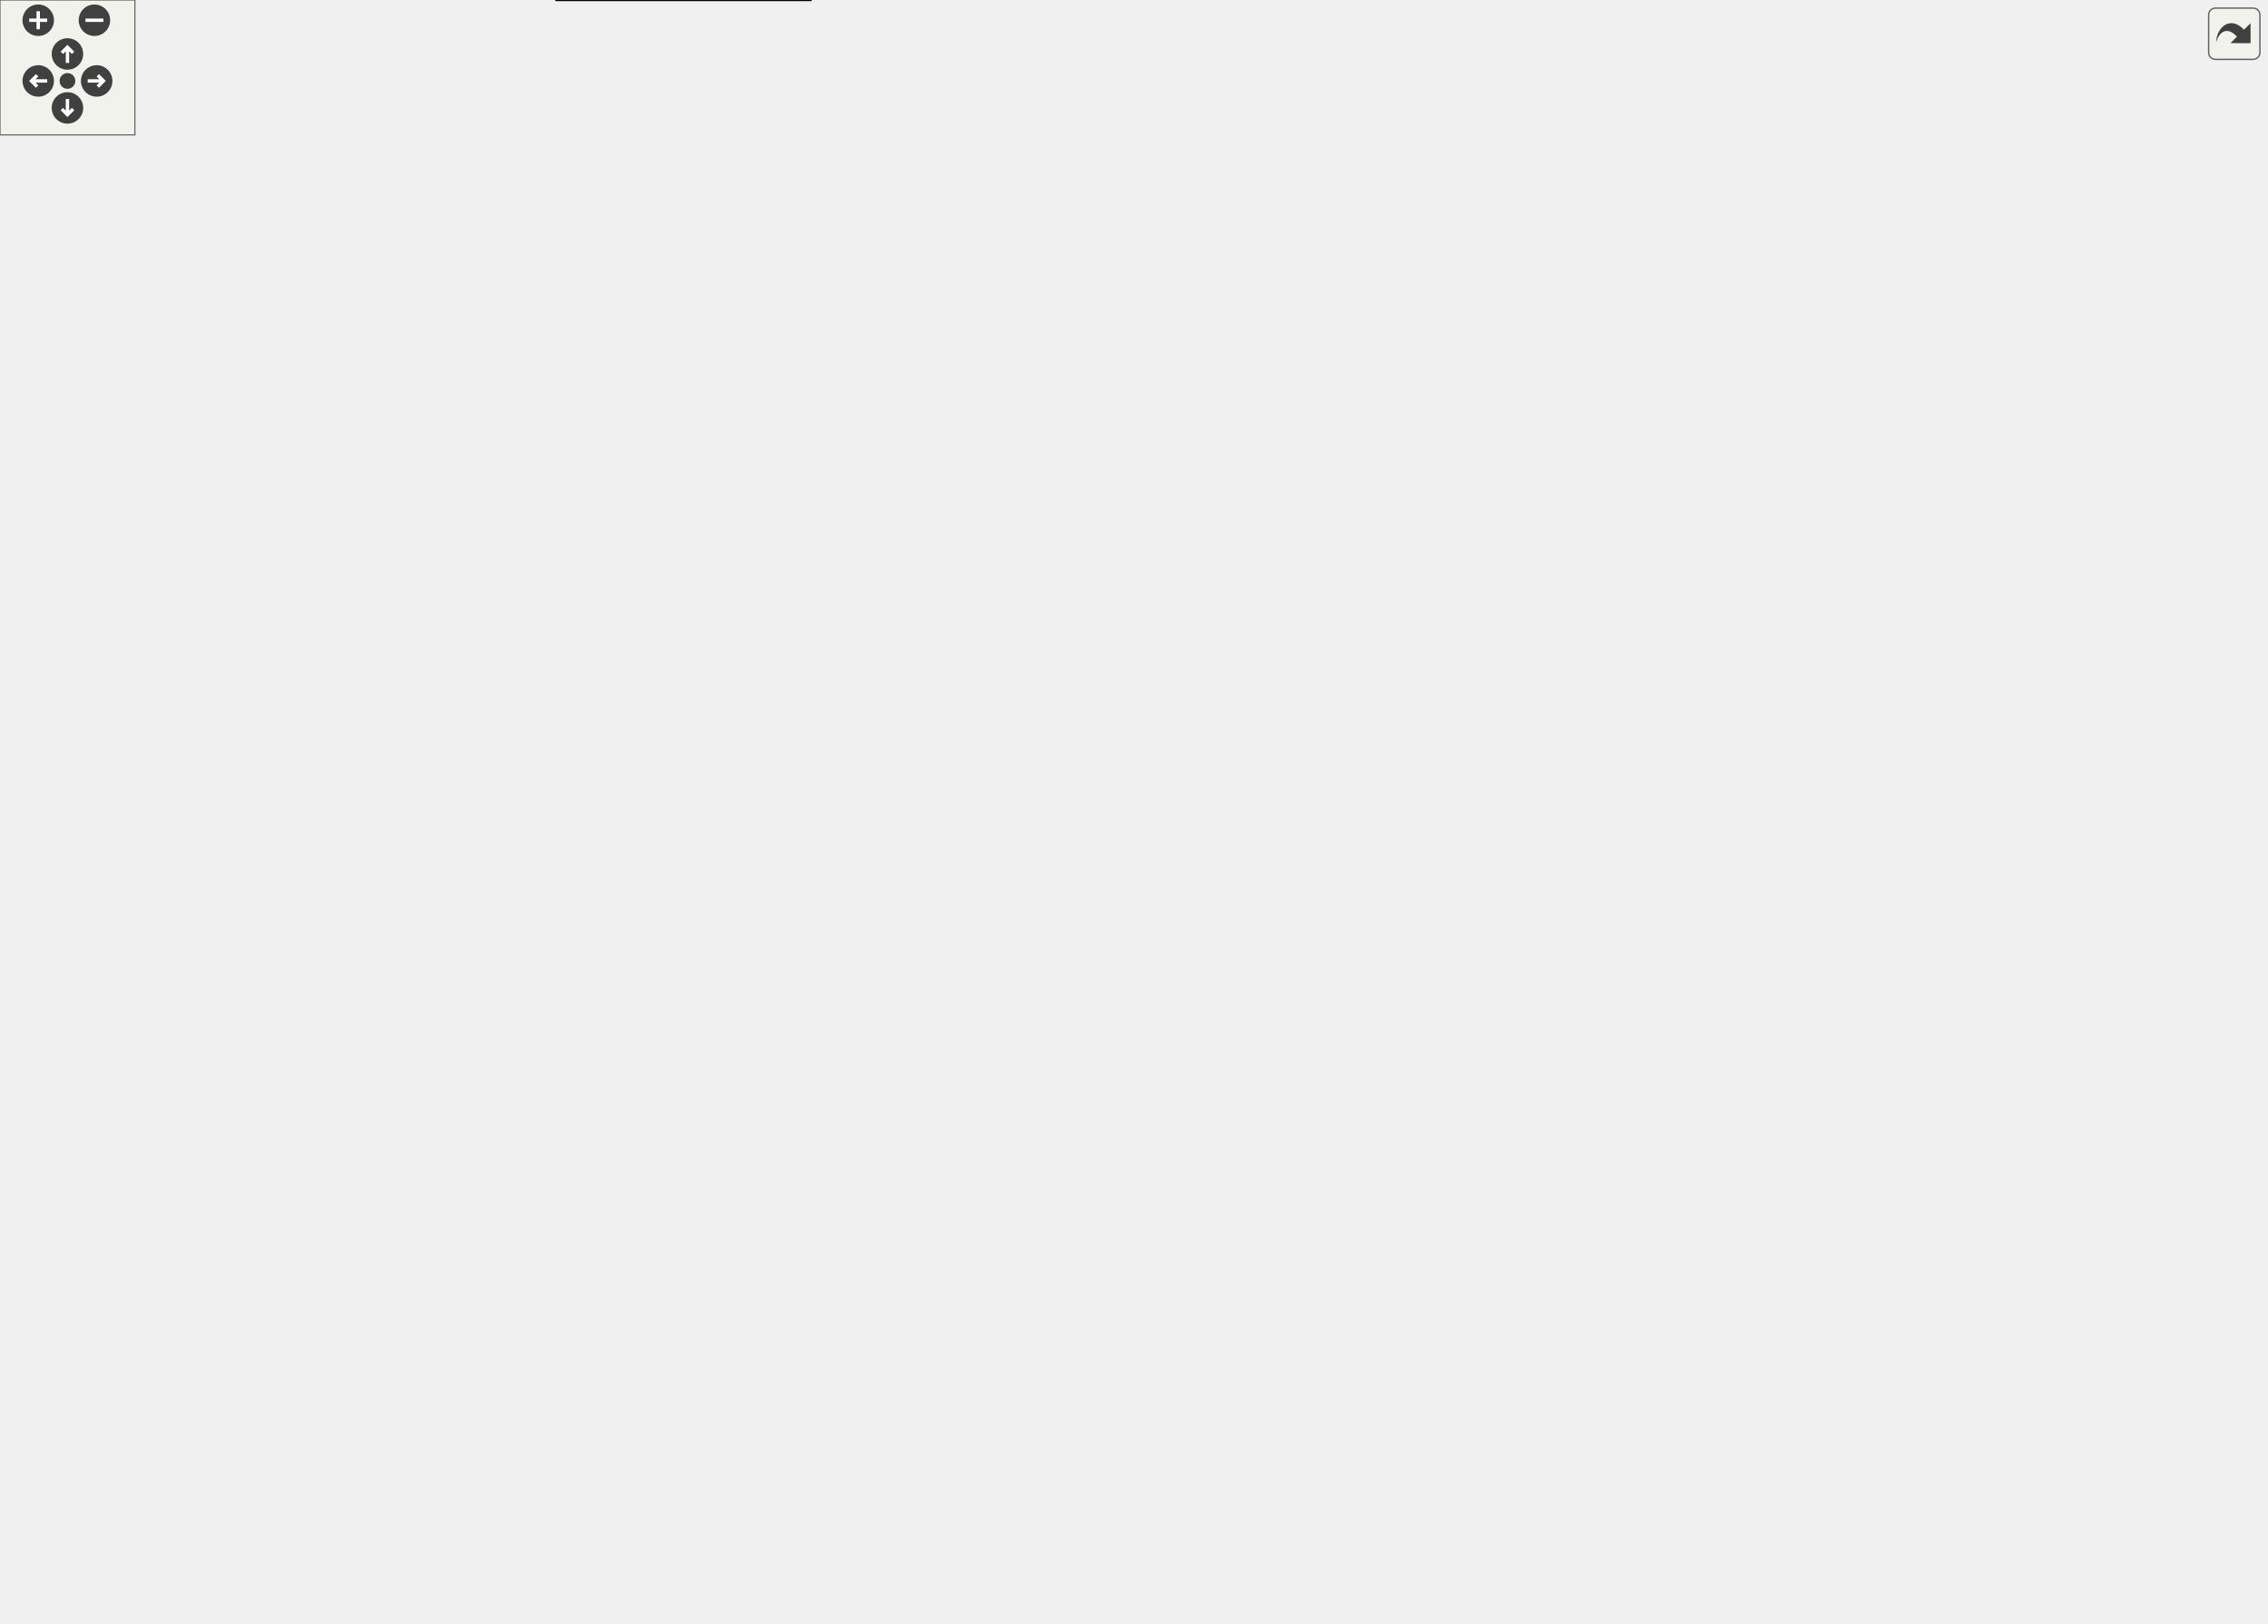
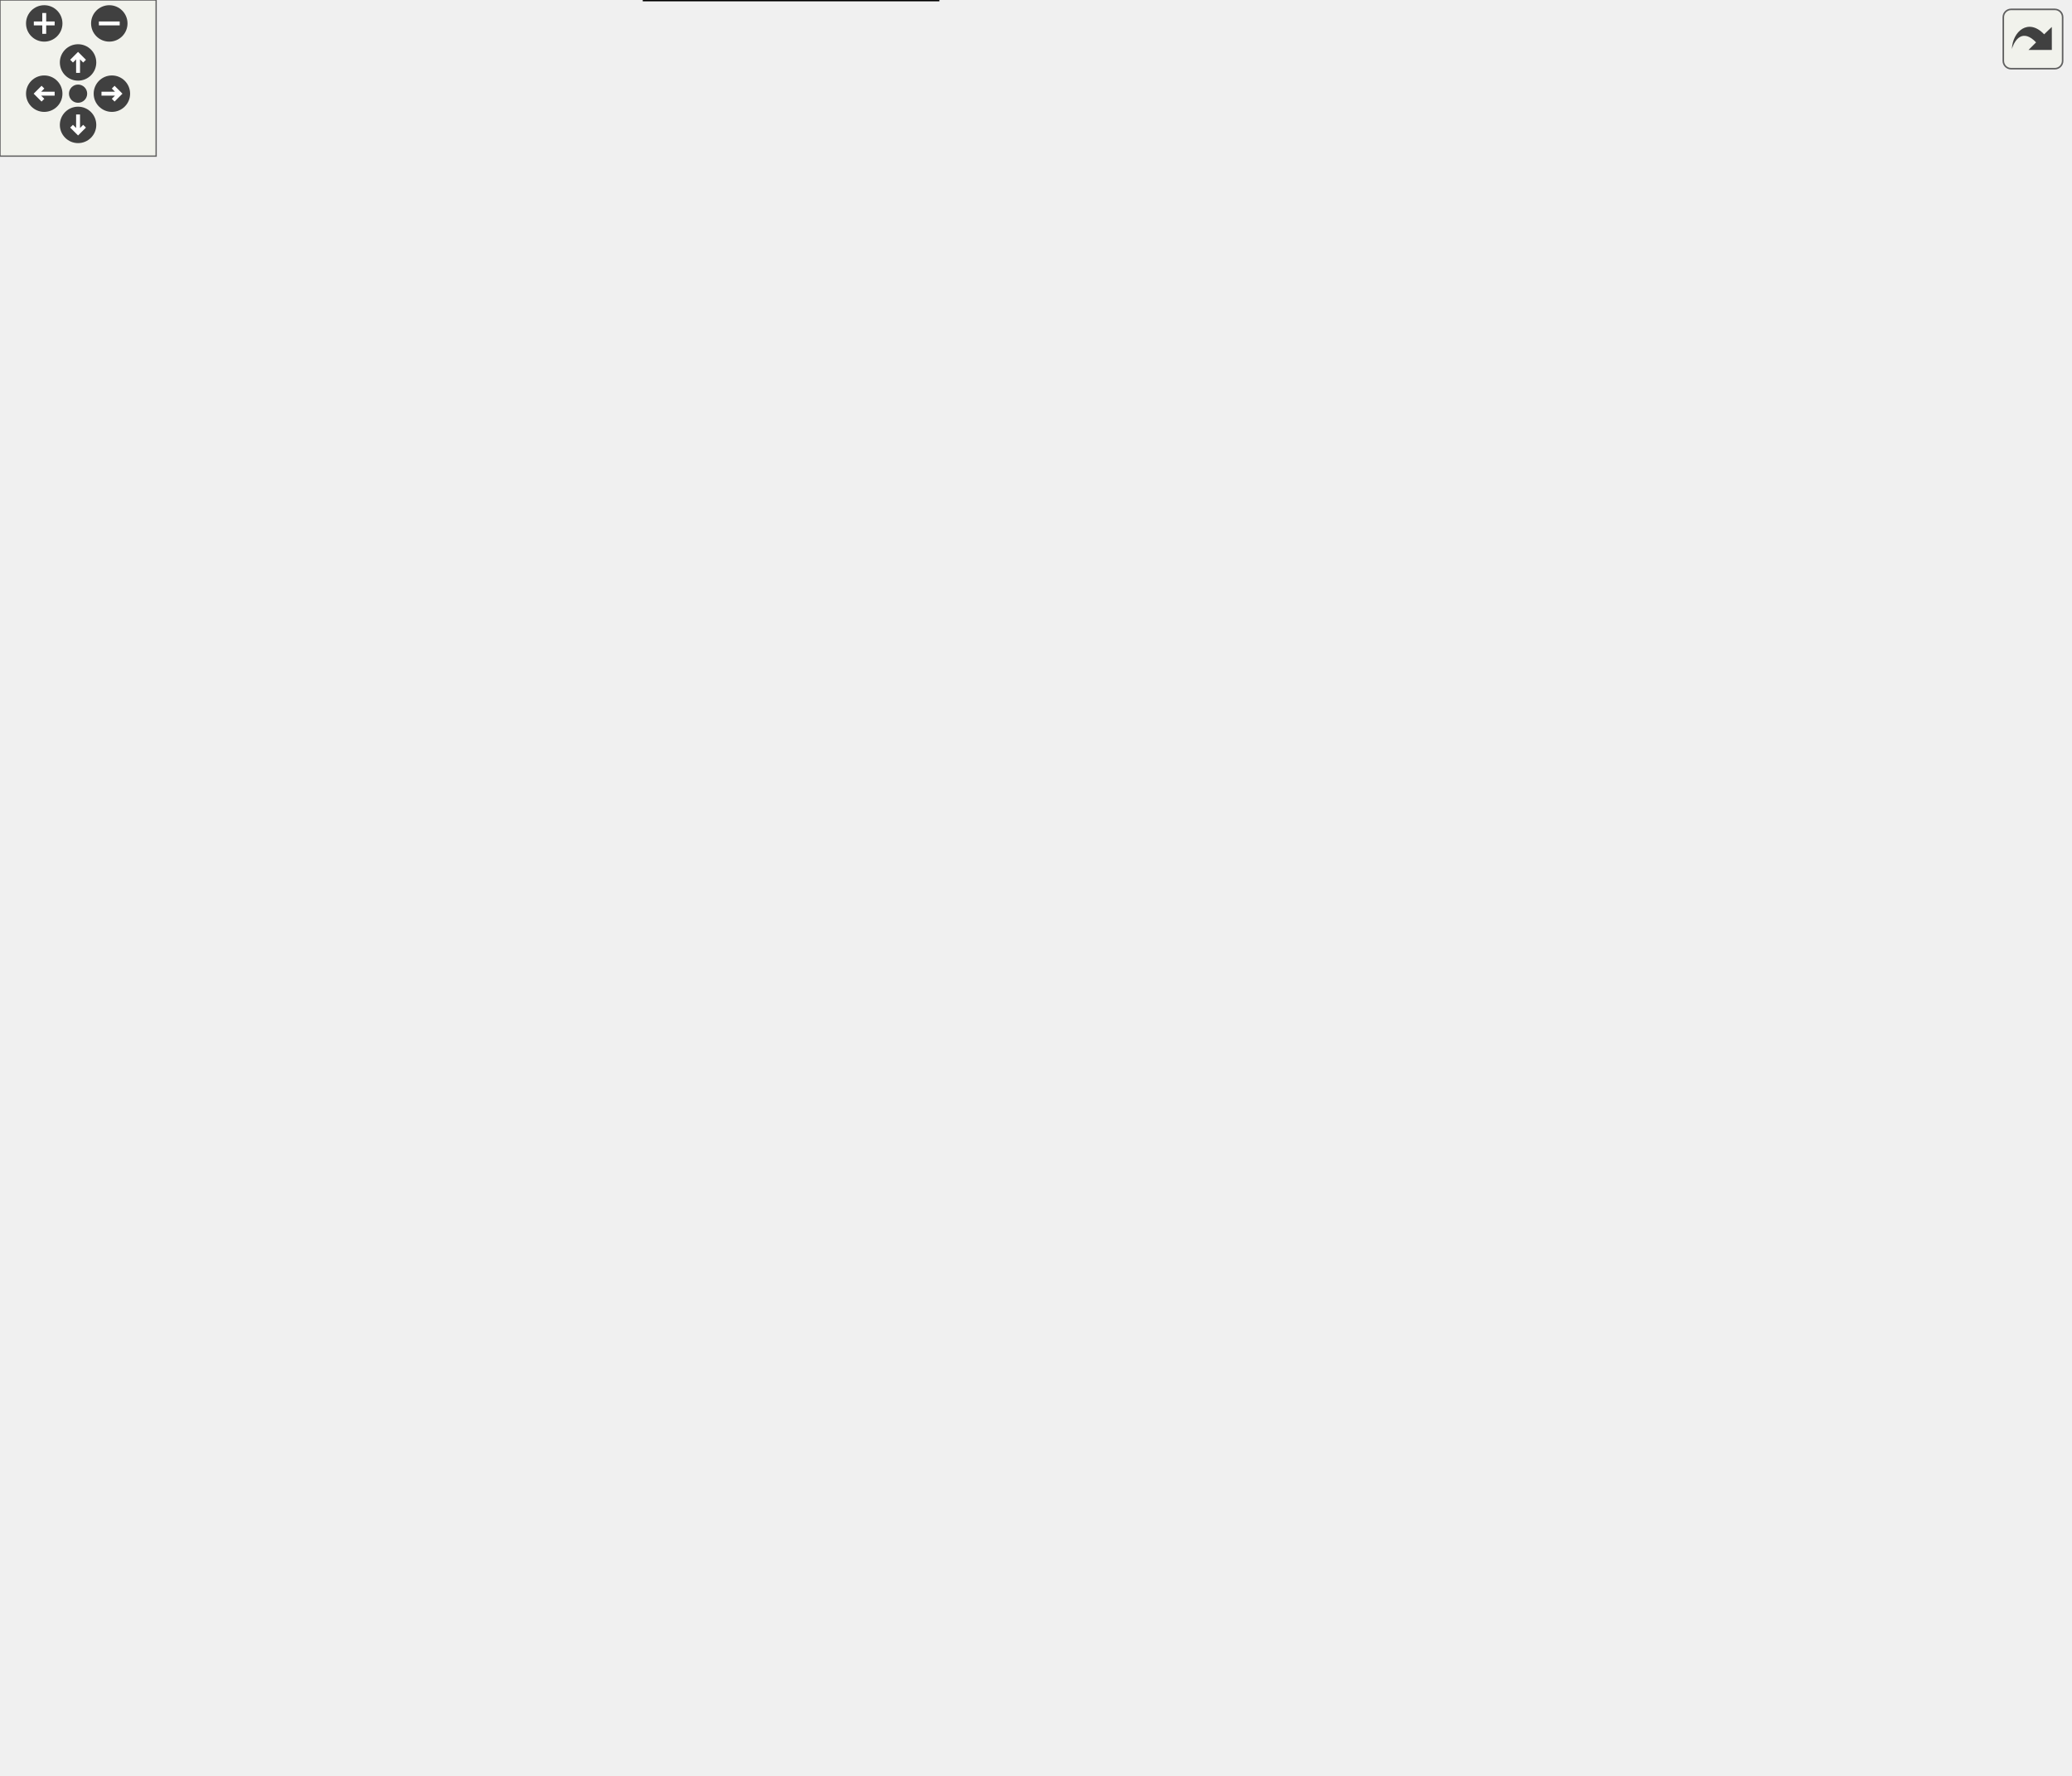
<svg xmlns="http://www.w3.org/2000/svg" xmlns:xlink="http://www.w3.org/1999/xlink" id="main" version="1.1" xml:space="preserve">
  <defs>
    <circle id="rim" cx="0" cy="0" r="7" />
    <circle id="rim2" cx="0" cy="0" r="3.5" />
    <g id="zoomPlus">
      <use xlink:href="#rim" fill="#404040">
        <set attributeName="fill" to="#808080" begin="zoomplus.mouseover" end="zoomplus.mouseout" />
      </use>
      <path d="M-4,0h8M0,-4v8" fill="none" stroke="white" stroke-width="1.5" pointer-events="none" />
    </g>
    <g id="zoomMin">
      <use xlink:href="#rim" fill="#404040">
        <set attributeName="fill" to="#808080" begin="zoomminus.mouseover" end="zoomminus.mouseout" />
      </use>
      <path d="M-4,0h8" fill="none" stroke="white" stroke-width="1.5" pointer-events="none" />
    </g>
    <g id="dirArrow">
      <path fill="none" stroke="white" stroke-width="1.5" d="M0,-3.0v7 M-2.5,-0.5L0,-3.0L2.5,-0.5" />
    </g>
    <g id="resetDef">
      <use xlink:href="#rim2" fill="#404040">
        <set attributeName="fill" to="#808080" begin="reset.mouseover" end="reset.mouseout" />
      </use>
    </g>
  </defs>
  <svg id="graph" class="graph">
    <g id="viewport">
      <g id="node1" class="node">
-         <polygon fill="#bfbfbf" stroke="black" points="0.5,-334.5 0.5,-355.5 183.5,-355.5 183.5,-334.5 0.5,-334.5" />
-         <text text-anchor="middle" x="92" y="-342.5" font-family="FreeSans" font-size="10.00">Urho3D::Renderer::GetShadowMap</text>
+         <polygon fill="#bfbfbf" stroke="black" points="0.5,-317.5 0.5,-338.5 183.5,-338.5 183.5,-317.5 0.5,-317.5" />
+         <text text-anchor="middle" x="92" y="-325.5" font-family="FreeSans" font-size="10.00">Urho3D::Renderer::GetShadowMap</text>
      </g>
      <g id="node3" class="node">
        <a xlink:href="class_urho3_d_1_1_light.html#af45d4adeed71b11d7b505004bb526811" target="_top" xlink:title="Return light type.">
-           <polygon fill="none" stroke="black" points="229,-640.5 229,-661.5 379,-661.5 379,-640.5 229,-640.5" />
-           <text text-anchor="middle" x="304" y="-648.5" font-family="FreeSans" font-size="10.00">Urho3D::Light::GetLightType</text>
+           <polygon fill="none" stroke="black" points="229,-600.5 229,-621.5 379,-621.5 379,-600.5 229,-600.5" />
+           <text text-anchor="middle" x="304" y="-608.5" font-family="FreeSans" font-size="10.00">Urho3D::Light::GetLightType</text>
        </a>
      </g>
      <g id="edge2" class="edge">
-         <path fill="none" stroke="midnightblue" d="M93.373,-355.559C99.421,-397.597 127.632,-554.476 220,-631 222.02,-632.674 224.157,-634.212 226.384,-635.626" />
-         <polygon fill="midnightblue" stroke="midnightblue" points="224.912,-638.808 235.373,-640.483 228.239,-632.65 224.912,-638.808" />
+         <path fill="none" stroke="midnightblue" d="M93.811,-338.534C101.245,-378.421 133.234,-521.437 220,-591 222.047,-592.641 224.206,-594.151 226.454,-595.541" />
+         <polygon fill="midnightblue" stroke="midnightblue" points="225.027,-598.745 235.503,-600.323 228.297,-592.556 225.027,-598.745" />
      </g>
      <g id="node5" class="node">
        <a xlink:href="class_urho3_d_1_1_light.html#a4bf62991616e9a38efe521f8ad27fb1f" target="_top" xlink:title="Return shadow map focus parameters.">
-           <polygon fill="none" stroke="black" points="232.5,-588 232.5,-622 375.5,-622 375.5,-588 232.5,-588" />
-           <text text-anchor="start" x="240.5" y="-609" font-family="FreeSans" font-size="10.00">Urho3D::Light::GetShadow</text>
-           <text text-anchor="middle" x="304" y="-596" font-family="FreeSans" font-size="10.00">Focus</text>
+           <polygon fill="none" stroke="black" points="232.5,-548 232.5,-582 375.5,-582 375.5,-548 232.5,-548" />
+           <text text-anchor="start" x="240.5" y="-569" font-family="FreeSans" font-size="10.00">Urho3D::Light::GetShadow</text>
+           <text text-anchor="middle" x="304" y="-556" font-family="FreeSans" font-size="10.00">Focus</text>
        </a>
      </g>
      <g id="edge4" class="edge">
-         <path fill="none" stroke="midnightblue" d="M94.726,-355.717C104.674,-392.632 142.556,-515.703 220,-579 221.551,-580.268 223.165,-581.474 224.829,-582.622" />
-         <polygon fill="midnightblue" stroke="midnightblue" points="223.163,-585.704 233.531,-587.885 226.785,-579.715 223.163,-585.704" />
+         <path fill="none" stroke="midnightblue" d="M95.369,-338.619C106.84,-373.042 147.726,-482.578 220,-539 221.624,-540.268 223.311,-541.475 225.049,-542.623" />
+         <polygon fill="midnightblue" stroke="midnightblue" points="223.709,-545.893 234.114,-547.891 227.226,-539.84 223.709,-545.893" />
      </g>
      <g id="node7" class="node">
        <a xlink:href="class_urho3_d_1_1_light.html#aaa05c515672ed24c9bce8818ba005eeb" target="_top" xlink:title="Return shadow resolution.">
-           <polygon fill="none" stroke="black" points="232.5,-536 232.5,-570 375.5,-570 375.5,-536 232.5,-536" />
-           <text text-anchor="start" x="240.5" y="-557" font-family="FreeSans" font-size="10.00">Urho3D::Light::GetShadow</text>
-           <text text-anchor="middle" x="304" y="-544" font-family="FreeSans" font-size="10.00">Resolution</text>
+           <polygon fill="none" stroke="black" points="232.5,-496 232.5,-530 375.5,-530 375.5,-496 232.5,-496" />
+           <text text-anchor="start" x="240.5" y="-517" font-family="FreeSans" font-size="10.00">Urho3D::Light::GetShadow</text>
+           <text text-anchor="middle" x="304" y="-504" font-family="FreeSans" font-size="10.00">Resolution</text>
        </a>
      </g>
      <g id="edge6" class="edge">
-         <path fill="none" stroke="midnightblue" d="M96.975,-355.863C111.502,-386.434 156.862,-474.09 220,-522 224.601,-525.491 229.636,-528.622 234.882,-531.424" />
-         <polygon fill="midnightblue" stroke="midnightblue" points="233.352,-534.571 243.871,-535.833 236.434,-528.287 233.352,-534.571" />
+         <path fill="none" stroke="midnightblue" d="M98.049,-338.597C114.275,-366.131 161.523,-440.654 220,-482 225.081,-485.593 230.627,-488.819 236.368,-491.707" />
+         <polygon fill="midnightblue" stroke="midnightblue" points="234.97,-494.917 245.512,-495.97 237.928,-488.573 234.97,-494.917" />
      </g>
      <g id="node9" class="node">
        <a xlink:href="class_urho3_d_1_1_camera.html#ac362ac9c057c3546e19cedaf23185438" target="_top" xlink:title="Return view matrix.">
-           <polygon fill="none" stroke="black" points="232.5,-458.5 232.5,-479.5 375.5,-479.5 375.5,-458.5 232.5,-458.5" />
-           <text text-anchor="middle" x="304" y="-466.5" font-family="FreeSans" font-size="10.00">Urho3D::Camera::GetView</text>
+           <polygon fill="none" stroke="black" points="232.5,-418.5 232.5,-439.5 375.5,-439.5 375.5,-418.5 232.5,-418.5" />
+           <text text-anchor="middle" x="304" y="-426.5" font-family="FreeSans" font-size="10.00">Urho3D::Camera::GetView</text>
        </a>
      </g>
      <g id="edge8" class="edge">
-         <path fill="none" stroke="midnightblue" d="M102.675,-355.541C123.501,-375.555 171.753,-419.261 220,-444 228.642,-448.431 238.196,-452.207 247.671,-455.378" />
-         <polygon fill="midnightblue" stroke="midnightblue" points="246.885,-458.8 257.474,-458.467 248.988,-452.124 246.885,-458.8" />
+         <path fill="none" stroke="midnightblue" d="M107.101,-338.652C130.393,-354.684 176.91,-385.141 220,-404 229.824,-408.299 240.605,-412.126 251.072,-415.415" />
+         <polygon fill="midnightblue" stroke="midnightblue" points="250.384,-418.863 260.969,-418.401 252.406,-412.162 250.384,-418.863" />
      </g>
      <g id="node13" class="node">
        <a xlink:href="class_urho3_d_1_1_node.html#a92372a305fa427e9ce58df7f37a684ba" target="_top" xlink:title="Return position in world space.">
-           <polygon fill="none" stroke="black" points="633.5,-452.5 633.5,-473.5 804.5,-473.5 804.5,-452.5 633.5,-452.5" />
-           <text text-anchor="middle" x="719" y="-460.5" font-family="FreeSans" font-size="10.00">Urho3D::Node::GetWorldPosition</text>
+           <polygon fill="none" stroke="black" points="623.5,-374.5 623.5,-395.5 794.5,-395.5 794.5,-374.5 623.5,-374.5" />
+           <text text-anchor="middle" x="709" y="-382.5" font-family="FreeSans" font-size="10.00">Urho3D::Node::GetWorldPosition</text>
        </a>
      </g>
      <g id="edge22" class="edge">
-         <path fill="none" stroke="midnightblue" d="M97.331,-355.69C112.131,-383.991 156.837,-460.636 220,-489 377.733,-559.833 592.341,-504.605 679.642,-476.677" />
-         <polygon fill="midnightblue" stroke="midnightblue" points="680.733,-480.003 689.158,-473.578 678.566,-473.347 680.733,-480.003" />
+         <path fill="none" stroke="midnightblue" d="M99.022,-338.832C116.091,-364.03 162.604,-426.166 220,-449 371.144,-509.132 427.991,-487.649 586,-449 623.528,-439.821 662.346,-416.996 686.086,-401.243" />
+         <polygon fill="midnightblue" stroke="midnightblue" points="688.101,-404.105 694.412,-395.595 684.172,-398.312 688.101,-404.105" />
      </g>
      <g id="node19" class="node">
        <a xlink:href="class_urho3_d_1_1_camera.html#a2ec28df0c7d7d50f17eb6af6d41ccfad" target="_top" xlink:title="Return API-specific projection matrix.">
-           <polygon fill="none" stroke="black" points="220,-380.5 220,-401.5 388,-401.5 388,-380.5 220,-380.5" />
-           <text text-anchor="middle" x="304" y="-388.5" font-family="FreeSans" font-size="10.00">Urho3D::Camera::GetProjection</text>
+           <polygon fill="none" stroke="black" points="220,-340.5 220,-361.5 388,-361.5 388,-340.5 220,-340.5" />
+           <text text-anchor="middle" x="304" y="-348.5" font-family="FreeSans" font-size="10.00">Urho3D::Camera::GetProjection</text>
        </a>
      </g>
      <g id="edge18" class="edge">
-         <path fill="none" stroke="midnightblue" d="M140.637,-355.553C171.878,-362.332 212.633,-371.175 245.62,-378.333" />
-         <polygon fill="midnightblue" stroke="midnightblue" points="245.074,-381.796 255.589,-380.496 246.559,-374.955 245.074,-381.796" />
+         <path fill="none" stroke="midnightblue" d="M183.753,-337.954C192.359,-338.888 201.093,-339.836 209.722,-340.772" />
+         <polygon fill="midnightblue" stroke="midnightblue" points="209.471,-344.265 219.79,-341.864 210.226,-337.306 209.471,-344.265" />
      </g>
      <g id="node21" class="node">
        <a xlink:href="class_urho3_d_1_1_component.html#aaf7a7d9aea4ae4bcc527a5f0c33f3f1a" target="_top" xlink:title="Return scene node.">
-           <polygon fill="none" stroke="black" points="243,-328 243,-362 365,-362 365,-328 243,-328" />
-           <text text-anchor="start" x="251" y="-349" font-family="FreeSans" font-size="10.00">Urho3D::Component::</text>
-           <text text-anchor="middle" x="304" y="-336" font-family="FreeSans" font-size="10.00">GetNode</text>
+           <polygon fill="none" stroke="black" points="243,-288 243,-322 365,-322 365,-288 243,-288" />
+           <text text-anchor="start" x="251" y="-309" font-family="FreeSans" font-size="10.00">Urho3D::Component::</text>
+           <text text-anchor="middle" x="304" y="-296" font-family="FreeSans" font-size="10.00">GetNode</text>
        </a>
      </g>
      <g id="edge20" class="edge">
-         <path fill="none" stroke="midnightblue" d="M183.753,-345C200.185,-345 217.082,-345 232.826,-345" />
-         <polygon fill="midnightblue" stroke="midnightblue" points="232.989,-348.5 242.989,-345 232.989,-341.5 232.989,-348.5" />
+         <path fill="none" stroke="midnightblue" d="M183.753,-318.046C200.185,-316.263 217.082,-314.43 232.826,-312.722" />
+         <polygon fill="midnightblue" stroke="midnightblue" points="233.424,-316.177 242.989,-311.619 232.669,-309.218 233.424,-316.177" />
      </g>
      <g id="node24" class="node">
        <a xlink:href="class_urho3_d_1_1_light.html#a2b7ae39dce58fc351f4a4c693aa8cc4f" target="_top" xlink:title="Return range.">
-           <polygon fill="none" stroke="black" points="236,-288.5 236,-309.5 372,-309.5 372,-288.5 236,-288.5" />
-           <text text-anchor="middle" x="304" y="-296.5" font-family="FreeSans" font-size="10.00">Urho3D::Light::GetRange</text>
+           <polygon fill="none" stroke="black" points="236,-248.5 236,-269.5 372,-269.5 372,-248.5 236,-248.5" />
+           <text text-anchor="middle" x="304" y="-256.5" font-family="FreeSans" font-size="10.00">Urho3D::Light::GetRange</text>
        </a>
      </g>
      <g id="edge24" class="edge">
-         <path fill="none" stroke="midnightblue" d="M140.637,-334.447C171.878,-327.668 212.633,-318.825 245.62,-311.667" />
-         <polygon fill="midnightblue" stroke="midnightblue" points="246.559,-315.045 255.589,-309.504 245.074,-308.204 246.559,-315.045" />
+         <path fill="none" stroke="midnightblue" d="M116.677,-317.437C142.207,-306.774 183.398,-290.309 220,-279 228.03,-276.519 236.571,-274.165 245.015,-272.003" />
+         <polygon fill="midnightblue" stroke="midnightblue" points="245.988,-275.367 254.846,-269.555 244.296,-268.575 245.988,-275.367" />
      </g>
      <g id="node26" class="node">
        <a xlink:href="class_urho3_d_1_1_bounding_box.html#afd34713236804d7207ce7fd709e99db9" target="_top" xlink:title="Define from another bounding box.">
-           <polygon fill="none" stroke="black" points="243,-236 243,-270 365,-270 365,-236 243,-236" />
-           <text text-anchor="start" x="251" y="-257" font-family="FreeSans" font-size="10.00">Urho3D::BoundingBox</text>
-           <text text-anchor="middle" x="304" y="-244" font-family="FreeSans" font-size="10.00">::Define</text>
+           <polygon fill="none" stroke="black" points="243,-196 243,-230 365,-230 365,-196 243,-196" />
+           <text text-anchor="start" x="251" y="-217" font-family="FreeSans" font-size="10.00">Urho3D::BoundingBox</text>
+           <text text-anchor="middle" x="304" y="-204" font-family="FreeSans" font-size="10.00">::Define</text>
        </a>
      </g>
      <g id="edge26" class="edge">
-         <path fill="none" stroke="midnightblue" d="M110.171,-334.332C134.557,-320.32 179.5,-295.559 220,-279 224.736,-277.064 229.672,-275.189 234.673,-273.392" />
-         <polygon fill="midnightblue" stroke="midnightblue" points="236.039,-276.623 244.339,-270.039 233.744,-270.01 236.039,-276.623" />
+         <path fill="none" stroke="midnightblue" d="M104.616,-317.22C126.673,-298.851 174.267,-261.31 220,-239 224.236,-236.933 228.672,-234.987 233.199,-233.162" />
+         <polygon fill="midnightblue" stroke="midnightblue" points="234.483,-236.418 242.581,-229.587 231.99,-229.877 234.483,-236.418" />
      </g>
      <g id="node28" class="node">
-         <a xlink:href="class_urho3_d_1_1_light.html#a973fe2a585b847ca605abd52201bbced" target="_top" xlink:title="Return spotlight frustum.">
-           <polygon fill="none" stroke="black" points="437.5,-354.5 437.5,-375.5 582.5,-375.5 582.5,-354.5 437.5,-354.5" />
-           <text text-anchor="middle" x="510" y="-362.5" font-family="FreeSans" font-size="10.00">Urho3D::Light::GetFrustum</text>
+         <a xlink:href="class_urho3_d_1_1_light.html#af1e76afa08c4aa03211ac4b64ff02bc1" target="_top" xlink:title="Return spotlight frustum in the specified view space.">
+           <polygon fill="none" stroke="black" points="426,-302 426,-336 584,-336 584,-302 426,-302" />
+           <text text-anchor="start" x="434" y="-323" font-family="FreeSans" font-size="10.00">Urho3D::Light::GetViewSpace</text>
+           <text text-anchor="middle" x="505" y="-310" font-family="FreeSans" font-size="10.00">Frustum</text>
        </a>
      </g>
      <g id="edge28" class="edge">
-         <path fill="none" stroke="midnightblue" d="M106.818,-355.666C129.739,-371.438 175.779,-400.27 220,-411 292.561,-428.606 316.955,-433.973 388,-411 406.779,-404.928 406.035,-393.174 424,-385 429.363,-382.56 435.054,-380.402 440.855,-378.496" />
-         <polygon fill="midnightblue" stroke="midnightblue" points="442.123,-381.769 450.68,-375.521 440.095,-375.069 442.123,-381.769" />
+         <path fill="none" stroke="midnightblue" d="M116.019,-338.653C167.226,-359.828 290.416,-402.554 388,-371 406.779,-364.928 406.386,-353.904 424,-345 427.532,-343.215 431.212,-341.518 434.971,-339.911" />
+         <polygon fill="midnightblue" stroke="midnightblue" points="436.464,-343.083 444.435,-336.103 433.851,-336.589 436.464,-343.083" />
      </g>
      <g id="node34" class="node">
-         <a xlink:href="class_urho3_d_1_1_frustum.html#a6d92b5a77b61ecfe80b3e1294656c6ad" target="_top" xlink:title="Return transformed by a 3x3 matrix.">
-           <polygon fill="none" stroke="black" points="222,-196.5 222,-217.5 386,-217.5 386,-196.5 222,-196.5" />
-           <text text-anchor="middle" x="304" y="-204.5" font-family="FreeSans" font-size="10.00">Urho3D::Frustum::Transformed</text>
-         </a>
-       </g>
-       <g id="edge36" class="edge">
-         <path fill="none" stroke="midnightblue" d="M100.315,-334.259C119.013,-310.891 166.91,-255.267 220,-227 224.243,-224.741 228.74,-222.734 233.362,-220.952" />
-         <polygon fill="midnightblue" stroke="midnightblue" points="234.691,-224.195 242.983,-217.6 232.388,-217.585 234.691,-224.195" />
-       </g>
-       <g id="node44" class="node">
        <a xlink:href="class_urho3_d_1_1_bounding_box.html#a74321dc939044750fb994e1cef136f11" target="_top" xlink:title="Return projected by a 4x4 projection matrix.">
          <polygon fill="none" stroke="black" points="243,-144 243,-178 365,-178 365,-144 243,-144" />
          <text text-anchor="start" x="251" y="-165" font-family="FreeSans" font-size="10.00">Urho3D::BoundingBox</text>
          <text text-anchor="middle" x="304" y="-152" font-family="FreeSans" font-size="10.00">::Projected</text>
        </a>
      </g>
-       <g id="edge46" class="edge">
-         <path fill="none" stroke="midnightblue" d="M97.622,-334.352C113.144,-305.985 159.484,-227.962 220,-187 224.237,-184.132 228.804,-181.569 233.543,-179.281" />
-         <polygon fill="midnightblue" stroke="midnightblue" points="235.072,-182.432 242.825,-175.211 232.261,-176.022 235.072,-182.432" />
-       </g>
-       <g id="node48" class="node">
+       <g id="edge36" class="edge">
+         <path fill="none" stroke="midnightblue" d="M98.656,-317.394C115.606,-291.251 163.106,-223.221 220,-187 224.129,-184.371 228.541,-181.993 233.101,-179.844" />
+         <polygon fill="midnightblue" stroke="midnightblue" points="234.821,-182.915 242.625,-175.748 232.056,-176.484 234.821,-182.915" />
+       </g>
+       <g id="node38" class="node">
        <a xlink:href="class_urho3_d_1_1_rect.html#a5e990bcf9bf576f6cc39bf722841d7cf" target="_top" xlink:title="Return size.">
          <polygon fill="none" stroke="black" points="251,-104.5 251,-125.5 357,-125.5 357,-104.5 251,-104.5" />
          <text text-anchor="middle" x="304" y="-112.5" font-family="FreeSans" font-size="10.00">Urho3D::Rect::Size</text>
        </a>
      </g>
-       <g id="edge50" class="edge">
-         <path fill="none" stroke="midnightblue" d="M95.237,-334.236C106.304,-299.375 146.092,-188.726 220,-135 226.309,-130.414 233.524,-126.865 241.015,-124.123" />
-         <polygon fill="midnightblue" stroke="midnightblue" points="242.142,-127.437 250.604,-121.062 240.014,-120.769 242.142,-127.437" />
-       </g>
-       <g id="node50" class="node">
+       <g id="edge40" class="edge">
+         <path fill="none" stroke="midnightblue" d="M95.85,-317.18C108.194,-284.13 150.109,-183.792 220,-135 226.396,-130.535 233.661,-127.059 241.18,-124.354" />
+         <polygon fill="midnightblue" stroke="midnightblue" points="242.306,-127.669 250.791,-121.324 240.201,-120.993 242.306,-127.669" />
+       </g>
+       <g id="node40" class="node">
        <a xlink:href="class_urho3_d_1_1_light.html#ac49e2867d3ecada84bdea766d6fd11d3" target="_top" xlink:title="Return number of shadow map cascade splits for a directional light, considering also graphics API lim...">
          <polygon fill="none" stroke="black" points="220.5,-52 220.5,-86 387.5,-86 387.5,-52 220.5,-52" />
          <text text-anchor="start" x="228.5" y="-73" font-family="FreeSans" font-size="10.00">Urho3D::Light::GetNumShadow</text>
          <text text-anchor="middle" x="304" y="-60" font-family="FreeSans" font-size="10.00">Splits</text>
        </a>
      </g>
-       <g id="edge52" class="edge">
-         <path fill="none" stroke="midnightblue" d="M94.305,-334.367C103.184,-295.982 138.808,-163.232 220,-95 221.366,-93.852 222.782,-92.755 224.241,-91.706" />
-         <polygon fill="midnightblue" stroke="midnightblue" points="226.398,-94.486 233.016,-86.212 222.683,-88.552 226.398,-94.486" />
-       </g>
-       <g id="node52" class="node">
+       <g id="edge42" class="edge">
+         <path fill="none" stroke="midnightblue" d="M94.741,-317.328C104.735,-280.569 142.753,-158.019 220,-95 221.553,-93.733 223.167,-92.528 224.832,-91.382" />
+         <polygon fill="midnightblue" stroke="midnightblue" points="226.787,-94.29 233.537,-86.124 223.168,-88.298 226.787,-94.29" />
+       </g>
+       <g id="node42" class="node">
        <a xlink:href="class_urho3_d_1_1_shared_ptr.html#a921bd6b5a659b42c9f660a083640eb8f" target="_top" xlink:title="Reset to null and release the object reference.">
          <polygon fill="none" stroke="black" points="247.5,-0 247.5,-34 360.5,-34 360.5,-0 247.5,-0" />
          <text text-anchor="start" x="255.5" y="-21" font-family="FreeSans" font-size="10.00">Urho3D::SharedPtr::</text>
          <text text-anchor="middle" x="304" y="-8" font-family="FreeSans" font-size="10.00">Reset</text>
        </a>
      </g>
-       <g id="edge54" class="edge">
-         <path fill="none" stroke="midnightblue" d="M93.288,-334.341C99.081,-291.144 126.644,-127.397 220,-43 225.174,-38.323 231.176,-34.487 237.547,-31.341" />
-         <polygon fill="midnightblue" stroke="midnightblue" points="239.305,-34.394 247.091,-27.208 236.523,-27.97 239.305,-34.394" />
+       <g id="edge44" class="edge">
+         <path fill="none" stroke="midnightblue" d="M93.58,-317.369C100.335,-275.721 130.637,-122.079 220,-43 225.223,-38.378 231.257,-34.578 237.647,-31.453" />
+         <polygon fill="midnightblue" stroke="midnightblue" points="239.405,-34.507 247.209,-27.341 236.64,-28.076 239.405,-34.507" />
      </g>
      <g id="node11" class="node">
        <a xlink:href="class_urho3_d_1_1_camera.html#aea08392686708a220a06f4b32a64d610" target="_top" xlink:title="Get effective world transform for matrix and frustum calculations including reflection but excluding ...">
-           <polygon fill="none" stroke="black" points="429.5,-446 429.5,-480 590.5,-480 590.5,-446 429.5,-446" />
-           <text text-anchor="start" x="437.5" y="-467" font-family="FreeSans" font-size="10.00">Urho3D::Camera::GetEffective</text>
-           <text text-anchor="middle" x="510" y="-454" font-family="FreeSans" font-size="10.00">WorldTransform</text>
+           <polygon fill="none" stroke="black" points="424.5,-354 424.5,-388 585.5,-388 585.5,-354 424.5,-354" />
+           <text text-anchor="start" x="432.5" y="-375" font-family="FreeSans" font-size="10.00">Urho3D::Camera::GetEffective</text>
+           <text text-anchor="middle" x="505" y="-362" font-family="FreeSans" font-size="10.00">WorldTransform</text>
        </a>
      </g>
      <g id="edge10" class="edge">
-         <path fill="none" stroke="midnightblue" d="M375.76,-466.91C389.817,-466.5 404.732,-466.066 419.313,-465.641" />
-         <polygon fill="midnightblue" stroke="midnightblue" points="419.445,-469.139 429.339,-465.349 419.241,-462.142 419.445,-469.139" />
+         <path fill="none" stroke="midnightblue" d="M340.4,-418.497C367.056,-410.805 404.038,-400.133 436.196,-390.854" />
+         <polygon fill="midnightblue" stroke="midnightblue" points="437.367,-394.159 446.005,-388.023 435.427,-387.433 437.367,-394.159" />
      </g>
      <g id="node17" class="node">
        <a xlink:href="class_urho3_d_1_1_matrix3x4.html#adbf4f5c122e4dbee49ab99550cc70315" target="_top" xlink:title="Return inverse.">
-           <polygon fill="none" stroke="black" points="454,-394 454,-428 566,-428 566,-394 454,-394" />
-           <text text-anchor="start" x="462" y="-415" font-family="FreeSans" font-size="10.00">Urho3D::Matrix3x4::</text>
-           <text text-anchor="middle" x="510" y="-402" font-family="FreeSans" font-size="10.00">Inverse</text>
+           <polygon fill="none" stroke="black" points="449,-406 449,-440 561,-440 561,-406 449,-406" />
+           <text text-anchor="start" x="457" y="-427" font-family="FreeSans" font-size="10.00">Urho3D::Matrix3x4::</text>
+           <text text-anchor="middle" x="505" y="-414" font-family="FreeSans" font-size="10.00">Inverse</text>
        </a>
      </g>
      <g id="edge16" class="edge">
-         <path fill="none" stroke="midnightblue" d="M341.305,-458.497C369.903,-450.445 410.097,-439.128 444.078,-429.561" />
-         <polygon fill="midnightblue" stroke="midnightblue" points="445.265,-432.862 453.942,-426.783 443.368,-426.124 445.265,-432.862" />
+         <path fill="none" stroke="midnightblue" d="M375.714,-426.859C396.258,-426.246 418.554,-425.58 438.753,-424.978" />
+         <polygon fill="midnightblue" stroke="midnightblue" points="438.902,-428.475 448.793,-424.678 438.693,-421.478 438.902,-428.475" />
      </g>
      <g id="edge12" class="edge">
-         <path fill="none" stroke="midnightblue" d="M590.506,-463C601.247,-463 612.345,-463 623.314,-463" />
-         <polygon fill="midnightblue" stroke="midnightblue" points="623.336,-466.5 633.336,-463 623.336,-459.5 623.336,-466.5" />
+         <path fill="none" stroke="midnightblue" d="M585.626,-376.533C594.705,-377.156 604.02,-377.795 613.266,-378.43" />
+         <polygon fill="midnightblue" stroke="midnightblue" points="613.041,-381.923 623.257,-379.116 613.52,-374.939 613.041,-381.923" />
      </g>
      <g id="node15" class="node">
        <a xlink:href="class_urho3_d_1_1_node.html#aa0f97335ff8b25e10e0a89ee9a87a253" target="_top" xlink:title="Return rotation in world space.">
-           <polygon fill="none" stroke="black" points="632.5,-403.5 632.5,-424.5 805.5,-424.5 805.5,-403.5 632.5,-403.5" />
-           <text text-anchor="middle" x="719" y="-411.5" font-family="FreeSans" font-size="10.00">Urho3D::Node::GetWorldRotation</text>
+           <polygon fill="none" stroke="black" points="622.5,-334.5 622.5,-355.5 795.5,-355.5 795.5,-334.5 622.5,-334.5" />
+           <text text-anchor="middle" x="709" y="-342.5" font-family="FreeSans" font-size="10.00">Urho3D::Node::GetWorldRotation</text>
        </a>
      </g>
      <g id="edge14" class="edge">
-         <path fill="none" stroke="midnightblue" d="M582.512,-446C609.246,-439.732 639.072,-432.739 664.007,-426.893" />
-         <polygon fill="midnightblue" stroke="midnightblue" points="665.077,-430.237 674.014,-424.547 663.479,-423.422 665.077,-430.237" />
+         <path fill="none" stroke="midnightblue" d="M585.626,-360.724C595.65,-359.447 605.961,-358.132 616.15,-356.834" />
+         <polygon fill="midnightblue" stroke="midnightblue" points="616.805,-360.279 626.283,-355.542 615.92,-353.335 616.805,-360.279" />
      </g>
      <g id="edge30" class="edge">
-         <path fill="none" stroke="midnightblue" d="M577.225,-375.626C583.849,-378.124 590.241,-381.203 596,-385 618.562,-399.873 610.156,-418.091 632,-434 640.485,-440.18 650.37,-445.1 660.371,-448.999" />
-         <polygon fill="midnightblue" stroke="midnightblue" points="659.359,-452.354 669.953,-452.433 661.72,-445.764 659.359,-452.354" />
+         <path fill="none" stroke="midnightblue" d="M563.039,-336.095C570.847,-338.839 578.682,-341.829 586,-345 602.795,-352.277 604.912,-358.441 622,-365 628.665,-367.558 635.748,-369.844 642.883,-371.871" />
+         <polygon fill="midnightblue" stroke="midnightblue" points="642.045,-375.27 652.61,-374.478 643.857,-368.509 642.045,-375.27" />
      </g>
      <g id="edge32" class="edge">
-         <path fill="none" stroke="midnightblue" d="M555.531,-375.561C568.599,-378.6 582.866,-381.924 596,-385 618.498,-390.268 643.303,-396.11 664.709,-401.162" />
-         <polygon fill="midnightblue" stroke="midnightblue" points="664.064,-404.606 674.6,-403.497 665.672,-397.793 664.064,-404.606" />
+         <path fill="none" stroke="midnightblue" d="M584.164,-329.089C594.688,-330.431 605.554,-331.816 616.282,-333.183" />
+         <polygon fill="midnightblue" stroke="midnightblue" points="616.148,-336.694 626.51,-334.487 617.033,-329.75 616.148,-336.694" />
      </g>
      <g id="node32" class="node">
        <a xlink:href="class_urho3_d_1_1_frustum.html#ae3bb6685c4a3500651952fe03e6442ae" target="_top" xlink:title="Define with projection parameters and a transform matrix.">
-           <polygon fill="none" stroke="black" points="651.5,-354.5 651.5,-375.5 786.5,-375.5 786.5,-354.5 651.5,-354.5" />
-           <text text-anchor="middle" x="719" y="-362.5" font-family="FreeSans" font-size="10.00">Urho3D::Frustum::Define</text>
+           <polygon fill="none" stroke="black" points="641.5,-294.5 641.5,-315.5 776.5,-315.5 776.5,-294.5 641.5,-294.5" />
+           <text text-anchor="middle" x="709" y="-302.5" font-family="FreeSans" font-size="10.00">Urho3D::Frustum::Define</text>
        </a>
      </g>
      <g id="edge34" class="edge">
-         <path fill="none" stroke="midnightblue" d="M582.512,-365C601.4,-365 621.831,-365 640.99,-365" />
-         <polygon fill="midnightblue" stroke="midnightblue" points="641.181,-368.5 651.181,-365 641.181,-361.5 641.181,-368.5" />
+         <path fill="none" stroke="midnightblue" d="M584.164,-313.567C599.69,-312.502 615.961,-311.385 631.435,-310.323" />
+         <polygon fill="midnightblue" stroke="midnightblue" points="631.735,-313.811 641.472,-309.634 631.256,-306.827 631.735,-313.811" />
      </g>
      <g id="node36" class="node">
-         <a xlink:href="class_urho3_d_1_1_frustum.html#a07e681ce8be0bf8746b0e2630bf38582" target="_top" xlink:title="Update the planes. Called internally.">
-           <polygon fill="none" stroke="black" points="424.5,-196.5 424.5,-217.5 595.5,-217.5 595.5,-196.5 424.5,-196.5" />
-           <text text-anchor="middle" x="510" y="-204.5" font-family="FreeSans" font-size="10.00">Urho3D::Frustum::UpdatePlanes</text>
+         <a xlink:href="class_urho3_d_1_1_rect.html#a31dd9880cc9d0dda98cb34976bb3bd80" target="_top" xlink:title="Merge a point.">
+           <polygon fill="none" stroke="black" points="447,-150.5 447,-171.5 563,-171.5 563,-150.5 447,-150.5" />
+           <text text-anchor="middle" x="505" y="-158.5" font-family="FreeSans" font-size="10.00">Urho3D::Rect::Merge</text>
        </a>
      </g>
      <g id="edge38" class="edge">
-         <path fill="none" stroke="midnightblue" d="M386.009,-207C395.237,-207 404.7,-207 414.085,-207" />
-         <polygon fill="midnightblue" stroke="midnightblue" points="414.222,-210.5 424.222,-207 414.222,-203.5 414.222,-210.5" />
-       </g>
-       <g id="node38" class="node">
-         <a xlink:href="class_urho3_d_1_1_plane.html#a17f585cedc9d8957198ae2d8990d4029" target="_top" xlink:title="Define from 3 vertices.">
-           <polygon fill="none" stroke="black" points="658,-176.5 658,-197.5 780,-197.5 780,-176.5 658,-176.5" />
-           <text text-anchor="middle" x="719" y="-184.5" font-family="FreeSans" font-size="10.00">Urho3D::Plane::Define</text>
-         </a>
-       </g>
-       <g id="edge40" class="edge">
-         <path fill="none" stroke="midnightblue" d="M595.611,-198.808C612.882,-197.155 630.865,-195.434 647.587,-193.834" />
-         <polygon fill="midnightblue" stroke="midnightblue" points="648.197,-197.291 657.819,-192.855 647.531,-190.323 648.197,-197.291" />
-       </g>
-       <g id="node42" class="node">
-         <a xlink:href="class_urho3_d_1_1_frustum.html#a83ec1c0d1884707c7894a5c99851eb69" target="_top" xlink:title="Return distance of a point to the frustum, or 0 if inside.">
-           <polygon fill="none" stroke="black" points="646,-216.5 646,-237.5 792,-237.5 792,-216.5 646,-216.5" />
-           <text text-anchor="middle" x="719" y="-224.5" font-family="FreeSans" font-size="10.00">Urho3D::Frustum::Distance</text>
-         </a>
-       </g>
-       <g id="edge44" class="edge">
-         <path fill="none" stroke="midnightblue" d="M595.611,-215.192C608.907,-216.465 622.624,-217.777 635.863,-219.044" />
-         <polygon fill="midnightblue" stroke="midnightblue" points="635.591,-222.534 645.879,-220.003 636.258,-215.566 635.591,-222.534" />
-       </g>
-       <g id="node40" class="node">
-         <a xlink:href="class_urho3_d_1_1_vector3.html#a37cee8661514bc13c71c67f1308308ea" target="_top" xlink:title="Calculate cross product.">
-           <polygon fill="none" stroke="black" points="842,-176.5 842,-197.5 1008,-197.5 1008,-176.5 842,-176.5" />
-           <text text-anchor="middle" x="925" y="-184.5" font-family="FreeSans" font-size="10.00">Urho3D::Vector3::CrossProduct</text>
-         </a>
-       </g>
-       <g id="edge42" class="edge">
-         <path fill="none" stroke="midnightblue" d="M780.249,-187C796.409,-187 814.22,-187 831.658,-187" />
-         <polygon fill="midnightblue" stroke="midnightblue" points="831.867,-190.5 841.867,-187 831.867,-183.5 831.867,-190.5" />
-       </g>
-       <g id="node46" class="node">
-         <a xlink:href="class_urho3_d_1_1_rect.html#a31dd9880cc9d0dda98cb34976bb3bd80" target="_top" xlink:title="Merge a point.">
-           <polygon fill="none" stroke="black" points="452,-150.5 452,-171.5 568,-171.5 568,-150.5 452,-150.5" />
-           <text text-anchor="middle" x="510" y="-158.5" font-family="FreeSans" font-size="10.00">Urho3D::Rect::Merge</text>
-         </a>
-       </g>
-       <g id="edge48" class="edge">
-         <path fill="none" stroke="midnightblue" d="M365.249,-161C389.328,-161 417.072,-161 441.787,-161" />
-         <polygon fill="midnightblue" stroke="midnightblue" points="441.813,-164.5 451.813,-161 441.813,-157.5 441.813,-164.5" />
+         <path fill="none" stroke="midnightblue" d="M365.125,-161C387.763,-161 413.566,-161 436.794,-161" />
+         <polygon fill="midnightblue" stroke="midnightblue" points="436.918,-164.5 446.918,-161 436.918,-157.5 436.918,-164.5" />
      </g>
    </g>
  </svg>
  <g id="navigator" transform="translate(0 0)" fill="#404254">
    <rect fill="#f2f5e9" fill-opacity="0.5" stroke="#606060" stroke-width=".5" x="0" y="0" width="60" height="60" />
    <use id="zoomplus" xlink:href="#zoomPlus" x="17" y="9" />
    <use id="zoomminus" xlink:href="#zoomMin" x="42" y="9" />
    <use id="reset" xlink:href="#resetDef" x="30" y="36" />
    <g id="arrowUp" xlink:href="#dirArrow" transform="translate(30 24)">
      <use xlink:href="#rim" fill="#404040">
        <set attributeName="fill" to="#808080" begin="arrowUp.mouseover" end="arrowUp.mouseout" />
      </use>
      <path fill="none" stroke="white" stroke-width="1.5" d="M0,-3.0v7 M-2.5,-0.5L0,-3.0L2.5,-0.5" />
    </g>
    <g id="arrowRight" xlink:href="#dirArrow" transform="rotate(90) translate(36 -43)">
      <use xlink:href="#rim" fill="#404040">
        <set attributeName="fill" to="#808080" begin="arrowRight.mouseover" end="arrowRight.mouseout" />
      </use>
      <path fill="none" stroke="white" stroke-width="1.5" d="M0,-3.0v7 M-2.5,-0.5L0,-3.0L2.5,-0.5" />
    </g>
    <g id="arrowDown" xlink:href="#dirArrow" transform="rotate(180) translate(-30 -48)">
      <use xlink:href="#rim" fill="#404040">
        <set attributeName="fill" to="#808080" begin="arrowDown.mouseover" end="arrowDown.mouseout" />
      </use>
      <path fill="none" stroke="white" stroke-width="1.5" d="M0,-3.0v7 M-2.5,-0.5L0,-3.0L2.5,-0.5" />
    </g>
    <g id="arrowLeft" xlink:href="#dirArrow" transform="rotate(270) translate(-36 17)">
      <use xlink:href="#rim" fill="#404040">
        <set attributeName="fill" to="#808080" begin="arrowLeft.mouseover" end="arrowLeft.mouseout" />
      </use>
      <path fill="none" stroke="white" stroke-width="1.5" d="M0,-3.0v7 M-2.5,-0.5L0,-3.0L2.5,-0.5" />
    </g>
  </g>
  <svg viewBox="0 0 15 15" width="100%" height="30px" preserveAspectRatio="xMaxYMin meet">
    <g id="arrow_out" transform="scale(0.3 0.3)">
      <a xlink:href="class_urho3_d_1_1_renderer_a7d4509e32b17bff5f3069f8fe6fd448d_cgraph_org.svg" target="_base">
        <rect id="button" ry="5" rx="5" y="6" x="6" height="38" width="38" fill="#f2f5e9" fill-opacity="0.5" stroke="#606060" stroke-width="1.0" />
        <path id="arrow" d="M 11.5,31.437 C 11.94,20.098 22.043,11.323 32.159,21.979 L 37.069,17.246 C 37.069,17.246 37.088,32 37.088,32 L 22.16,31.978 C 22.16,31.978 26.998,27.14 26.998,27.14 C 18.529,18.264 13.292,25.23 11.5,31.437 z" style="fill:#404040;" />
      </a>
    </g>
  </svg>
</svg>
